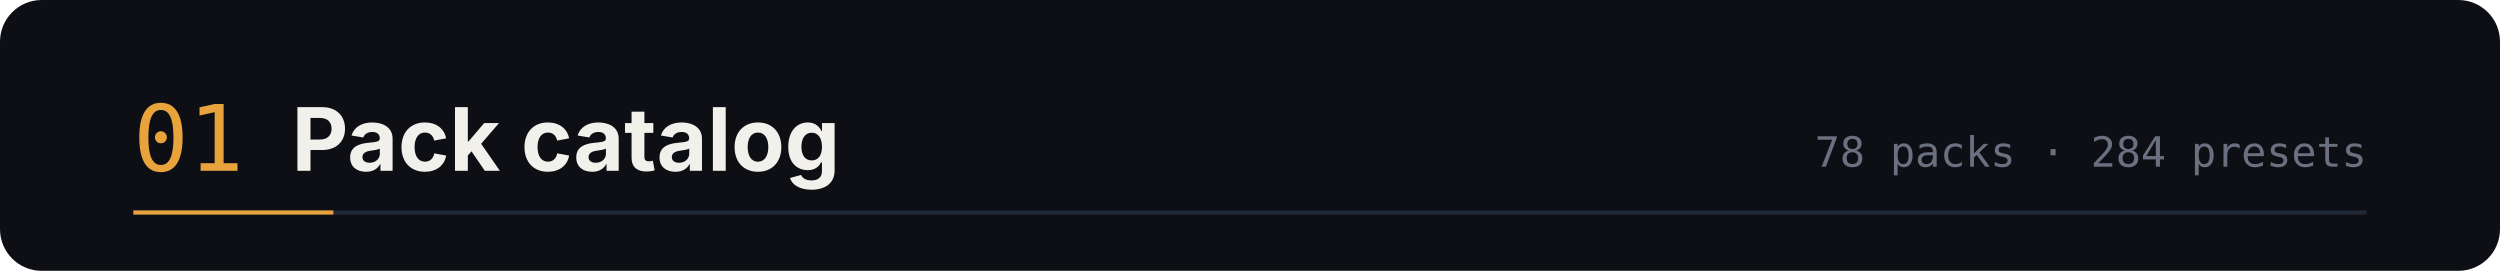
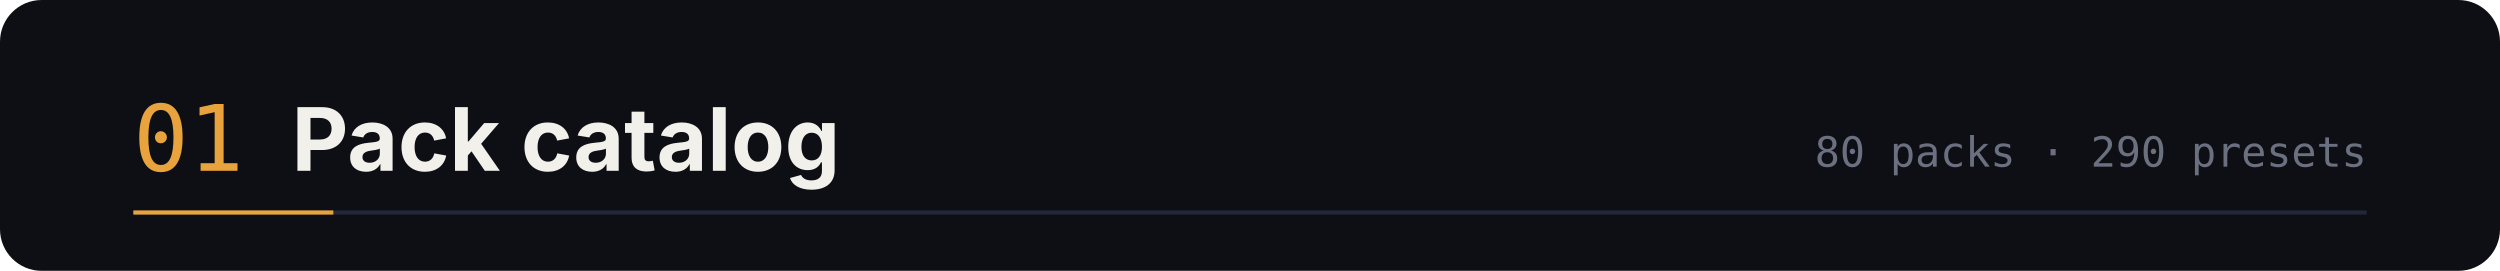
<svg xmlns="http://www.w3.org/2000/svg" width="1200" height="130" viewBox="0 0 1200 130" role="img" aria-labelledby="t d">
  <rect width="1200" height="130" rx="20" fill="#0d0f14" />
  <text x="64" y="82" font-family="ui-monospace,SFMono-Regular,Menlo,monospace" font-size="44" fill="#e8a33d">01</text>
  <text x="140" y="82" font-family="-apple-system,BlinkMacSystemFont,'Segoe UI',sans-serif" font-size="42" font-weight="700" fill="#f2f0ea">Pack catalog</text>
-   <text x="1136" y="80" text-anchor="end" font-family="ui-monospace,SFMono-Regular,Menlo,monospace" font-size="20" fill="#6b7080">78 packs · 284 presets</text>
+   <text x="1136" y="80" text-anchor="end" font-family="ui-monospace,SFMono-Regular,Menlo,monospace" font-size="20" fill="#6b7080">80 packs · 290 presets</text>
  <path d="M64 102 h1072" stroke="#232838" stroke-width="2" />
  <path d="M64 102 h96" stroke="#e8a33d" stroke-width="2" />
</svg>
